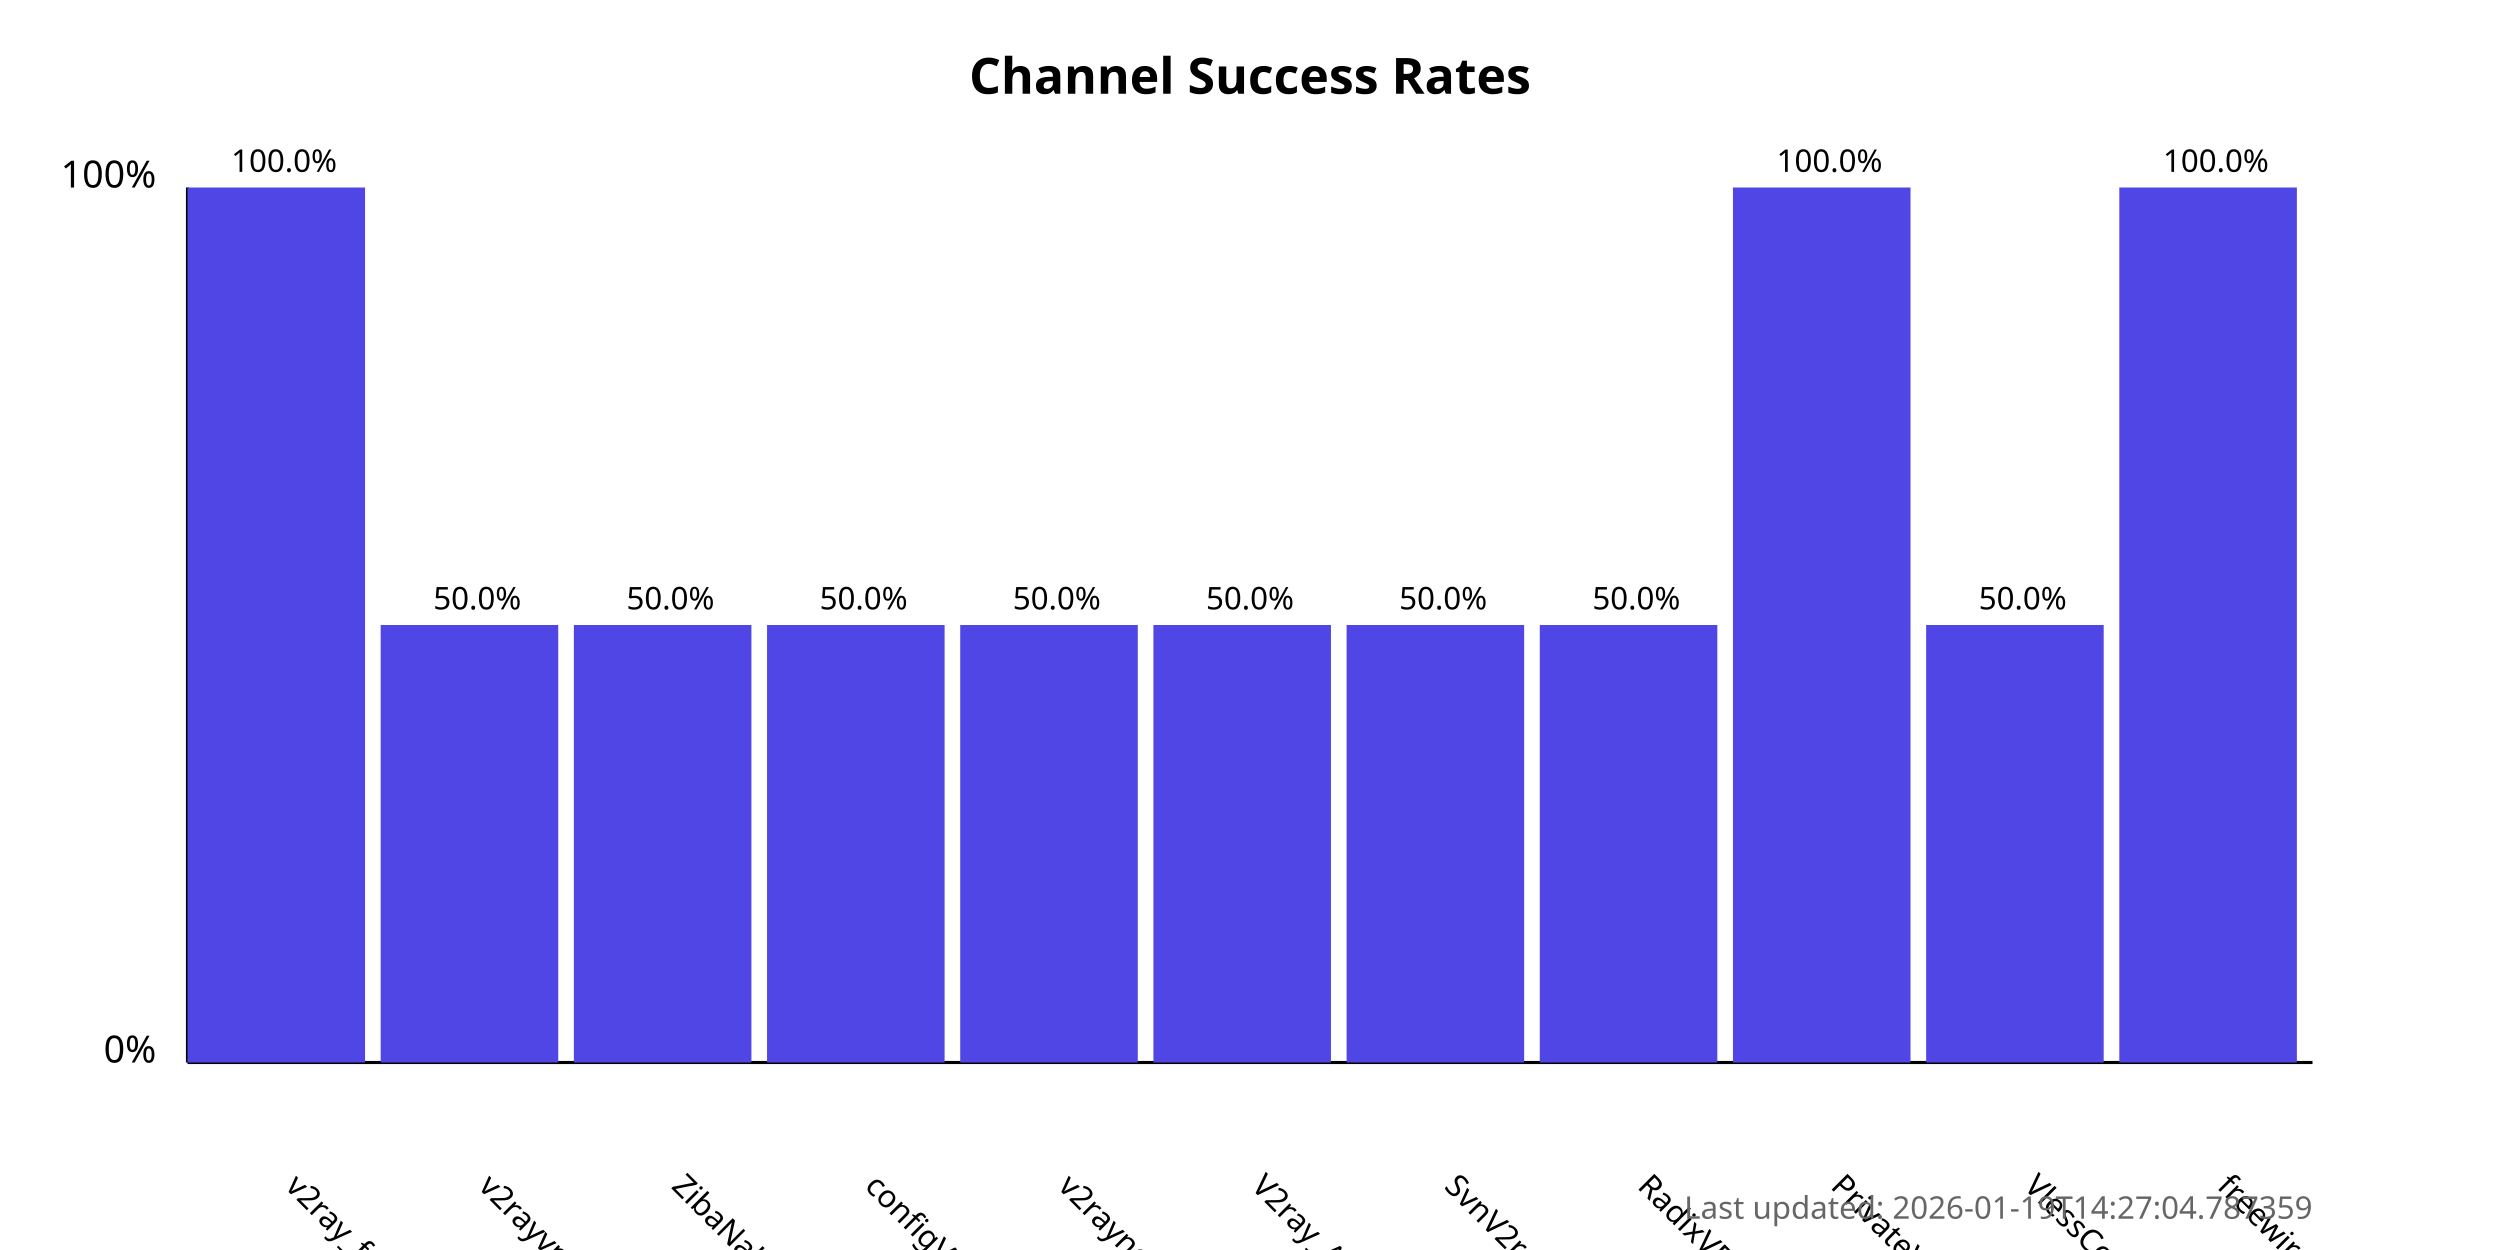
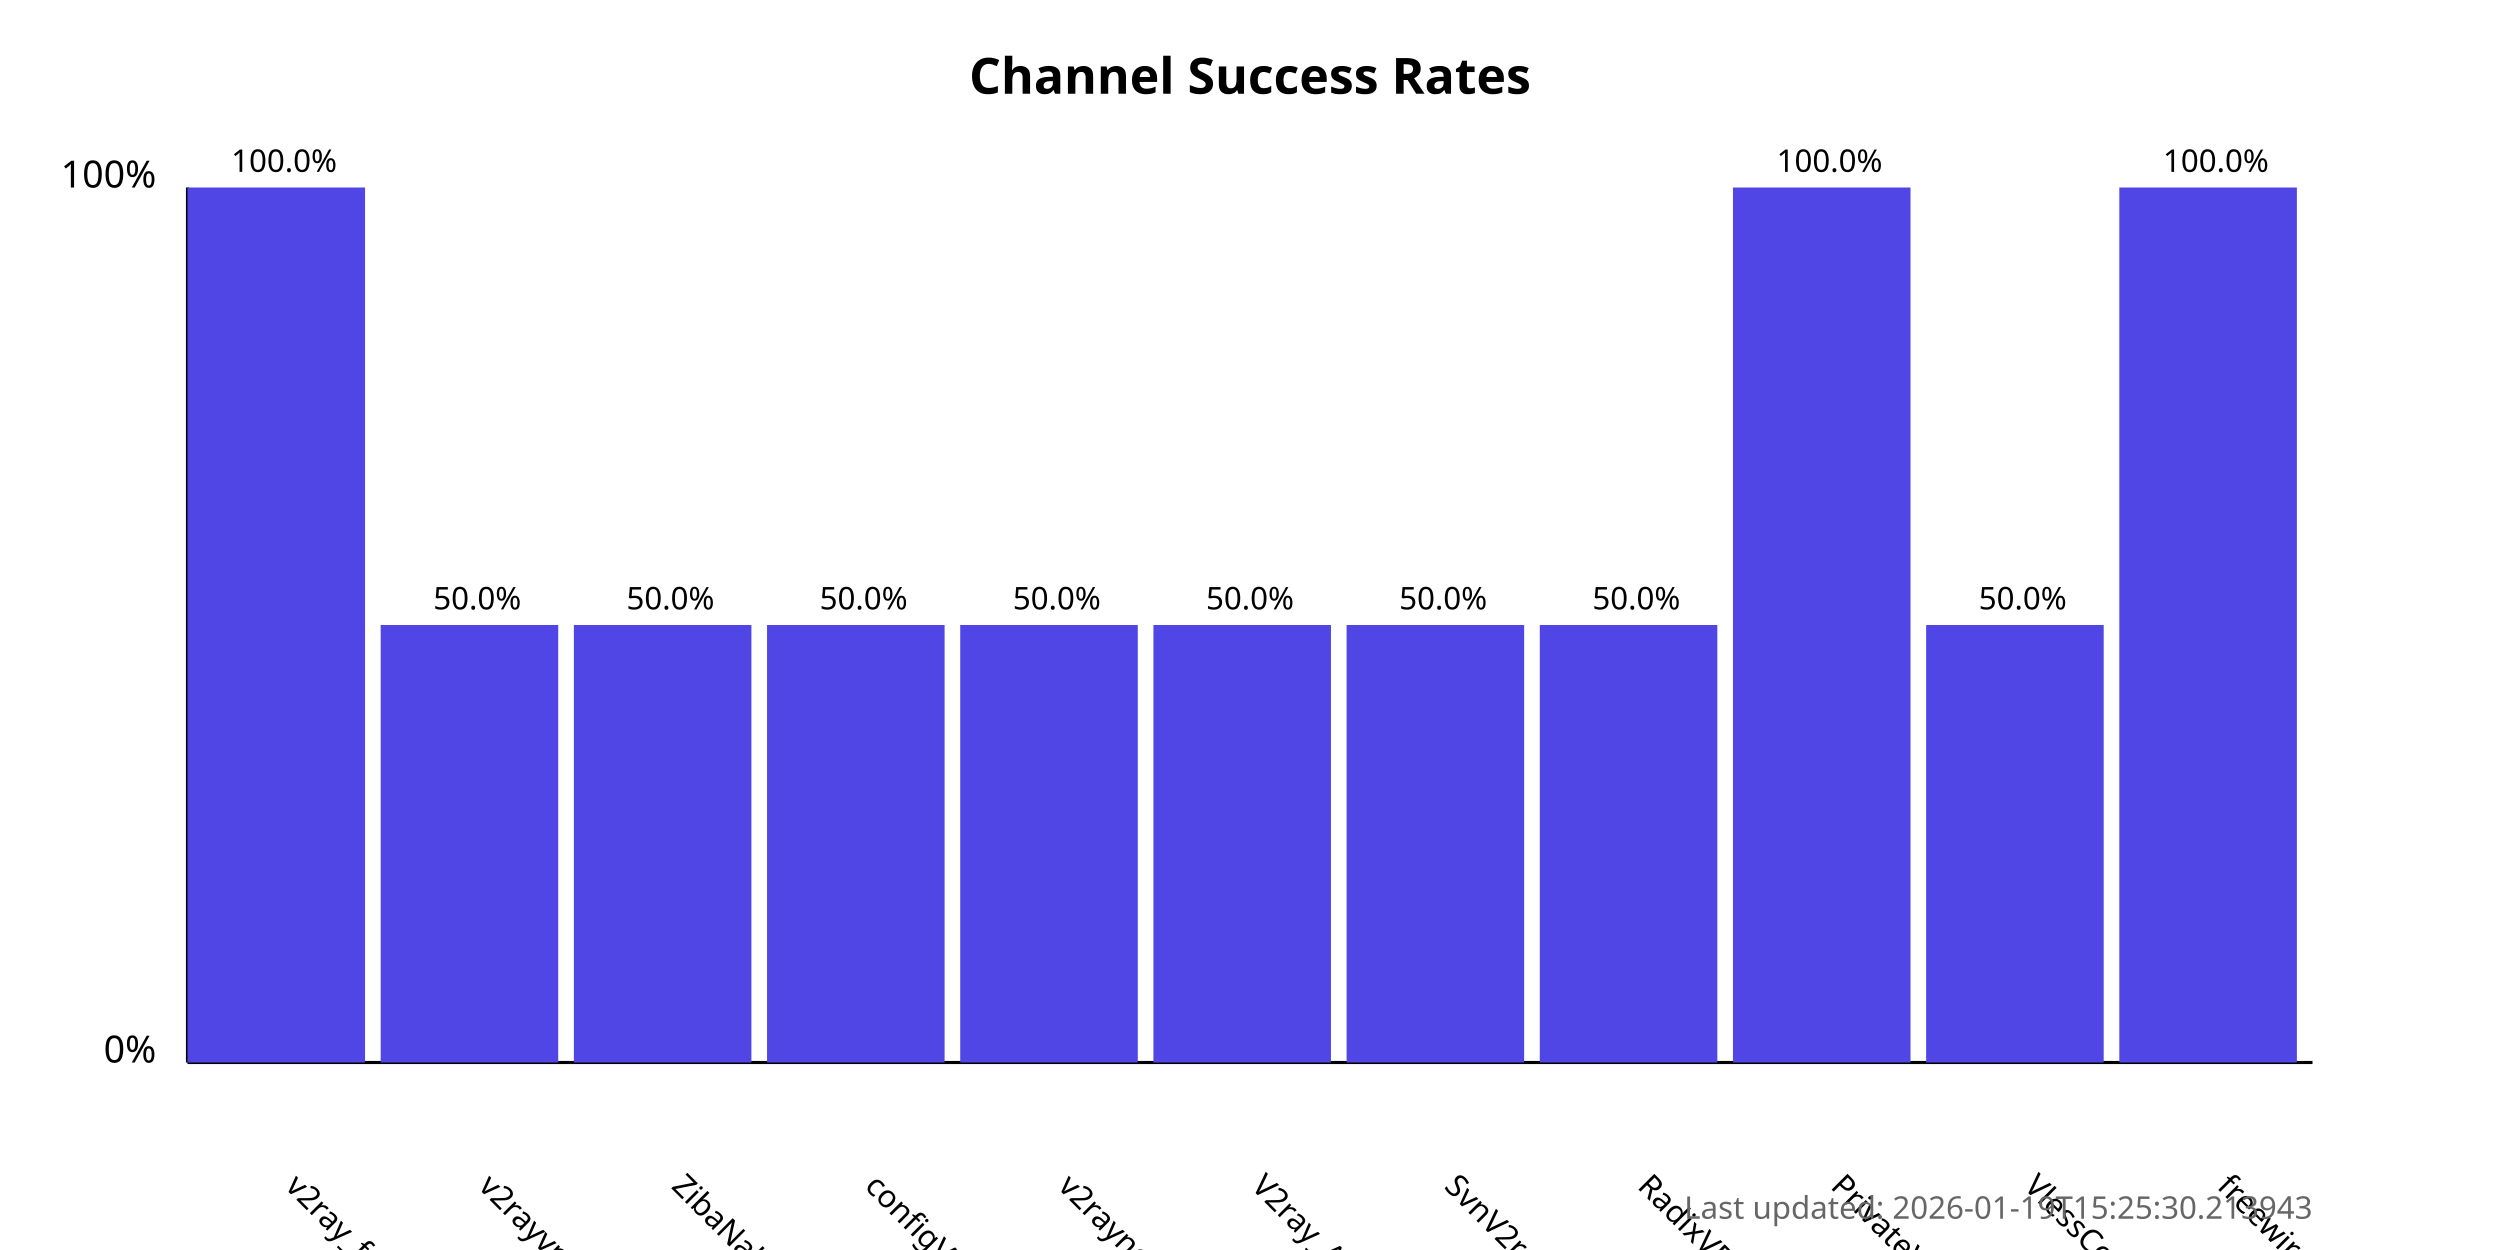
<svg xmlns="http://www.w3.org/2000/svg" width="800" height="400">
  <style>
            .chart-title { font: bold 16px sans-serif; }
            .axis-label { font: 12px sans-serif; }
            .tick-label { font: 10px sans-serif; }
            .bar { fill: #4f46e5; }
            .bar:hover { fill: #6366f1; }
            .timestamp { font: 10px sans-serif; fill: #666; }
        </style>
  <text x="400.0" y="30" text-anchor="middle" class="chart-title">
            Channel Success Rates
        </text>
  <line x1="60" y1="340" x2="60" y2="60" stroke="black" stroke-width="1" />
  <line x1="60" y1="340" x2="740" y2="340" stroke="black" stroke-width="1" />
  <text x="50" y="340" text-anchor="end" class="axis-label">0%</text>
  <text x="50" y="60" text-anchor="end" class="axis-label">100%</text>
  <g>
    <rect x="60" y="60.0" width="56.818" height="280.0" class="bar" />
    <text x="90.909" y="380" transform="rotate(45, 90.90909, 380)" text-anchor="start" class="tick-label">
                v2ray_free_conf
            </text>
    <text x="90.909" y="55.0" text-anchor="middle" class="tick-label">
                100.0%
            </text>
  </g>
  <g>
    <rect x="121.818" y="200.0" width="56.818" height="140.0" class="bar" />
    <text x="152.727" y="380" transform="rotate(45, 152.7273, 380)" text-anchor="start" class="tick-label">
                v2rayvpno
            </text>
    <text x="152.727" y="195.0" text-anchor="middle" class="tick-label">
                50.0%
            </text>
  </g>
  <g>
    <rect x="183.636" y="200.0" width="56.818" height="140.0" class="bar" />
    <text x="214.545" y="380" transform="rotate(45, 214.5455, 380)" text-anchor="start" class="tick-label">
                ZibaNabz
            </text>
    <text x="214.545" y="195.0" text-anchor="middle" class="tick-label">
                50.0%
            </text>
  </g>
  <g>
    <rect x="245.455" y="200.0" width="56.818" height="140.0" class="bar" />
    <text x="276.364" y="380" transform="rotate(45, 276.3636, 380)" text-anchor="start" class="tick-label">
                configV2rayForFree
            </text>
    <text x="276.364" y="195.0" text-anchor="middle" class="tick-label">
                50.0%
            </text>
  </g>
  <g>
    <rect x="307.273" y="200.0" width="56.818" height="140.0" class="bar" />
    <text x="338.182" y="380" transform="rotate(45, 338.1818, 380)" text-anchor="start" class="tick-label">
                v2rayngvpn
            </text>
    <text x="338.182" y="195.0" text-anchor="middle" class="tick-label">
                50.0%
            </text>
  </g>
  <g>
    <rect x="369.091" y="200.0" width="56.818" height="140.0" class="bar" />
    <text x="400.0" y="380" transform="rotate(45, 400.0, 380)" text-anchor="start" class="tick-label">
                V2ray_Alpha
            </text>
    <text x="400.0" y="195.0" text-anchor="middle" class="tick-label">
                50.0%
            </text>
  </g>
  <g>
    <rect x="430.909" y="200.0" width="56.818" height="140.0" class="bar" />
    <text x="461.818" y="380" transform="rotate(45, 461.8182, 380)" text-anchor="start" class="tick-label">
                SvnV2ray
            </text>
    <text x="461.818" y="195.0" text-anchor="middle" class="tick-label">
                50.0%
            </text>
  </g>
  <g>
    <rect x="492.727" y="200.0" width="56.818" height="140.0" class="bar" />
    <text x="523.636" y="380" transform="rotate(45, 523.6364, 380)" text-anchor="start" class="tick-label">
                RadixVPN
            </text>
    <text x="523.636" y="195.0" text-anchor="middle" class="tick-label">
                50.0%
            </text>
  </g>
  <g>
    <rect x="554.545" y="60.0" width="56.818" height="280.0" class="bar" />
    <text x="585.455" y="380" transform="rotate(45, 585.4545, 380)" text-anchor="start" class="tick-label">
                PrivateVPNs
            </text>
    <text x="585.455" y="55.0" text-anchor="middle" class="tick-label">
                100.0%
            </text>
  </g>
  <g>
    <rect x="616.364" y="200.0" width="56.818" height="140.0" class="bar" />
    <text x="647.273" y="380" transform="rotate(45, 647.2727, 380)" text-anchor="start" class="tick-label">
                VlessConfig
            </text>
    <text x="647.273" y="195.0" text-anchor="middle" class="tick-label">
                50.0%
            </text>
  </g>
  <g>
    <rect x="678.182" y="60.0" width="56.818" height="280.0" class="bar" />
    <text x="709.091" y="380" transform="rotate(45, 709.0909, 380)" text-anchor="start" class="tick-label">
                freewireguard
            </text>
    <text x="709.091" y="55.0" text-anchor="middle" class="tick-label">
                100.0%
            </text>
  </g>
  <text x="740" y="390" text-anchor="end" class="timestamp">
-             Last updated: 2026-01-19T14:27:04.787359
+             Last updated: 2026-01-19T15:25:30.213943
        </text>
</svg>
